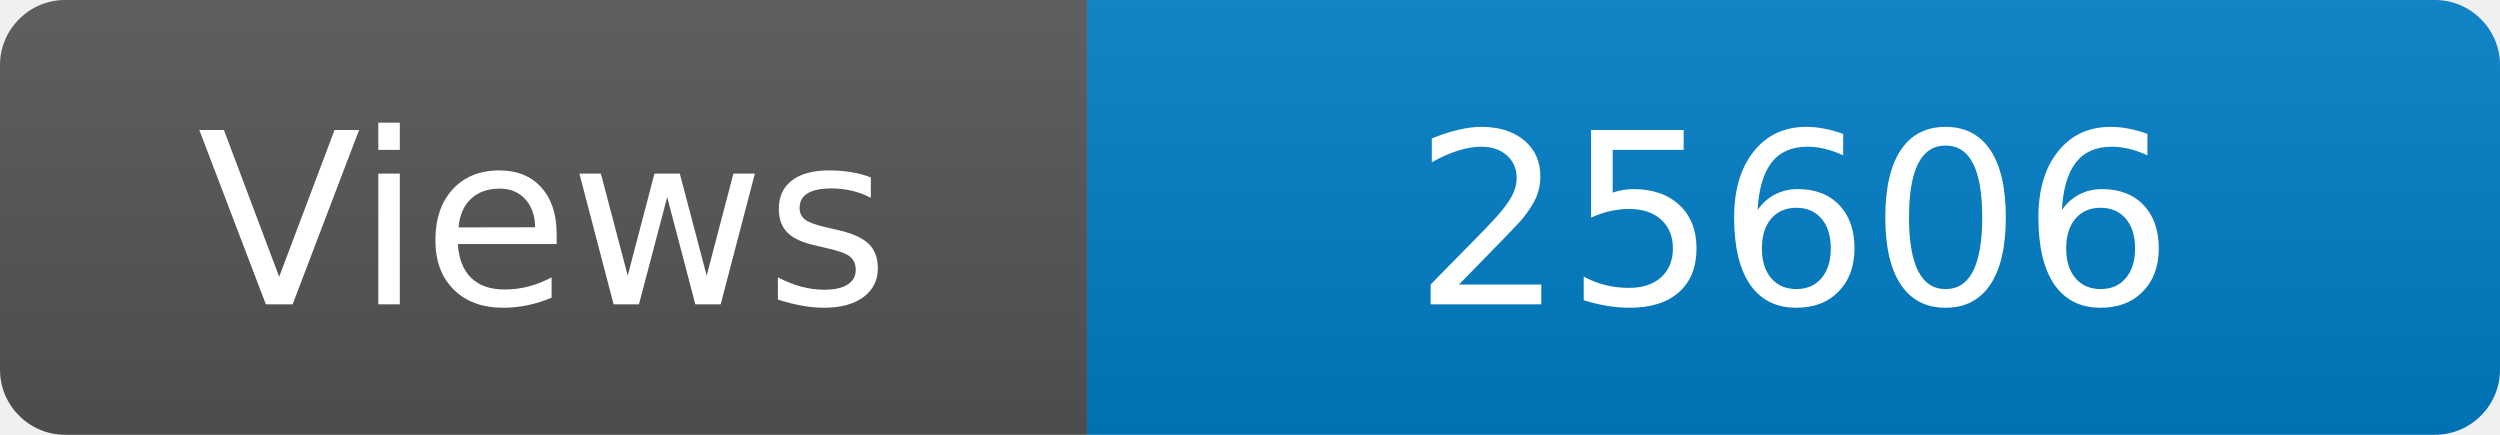
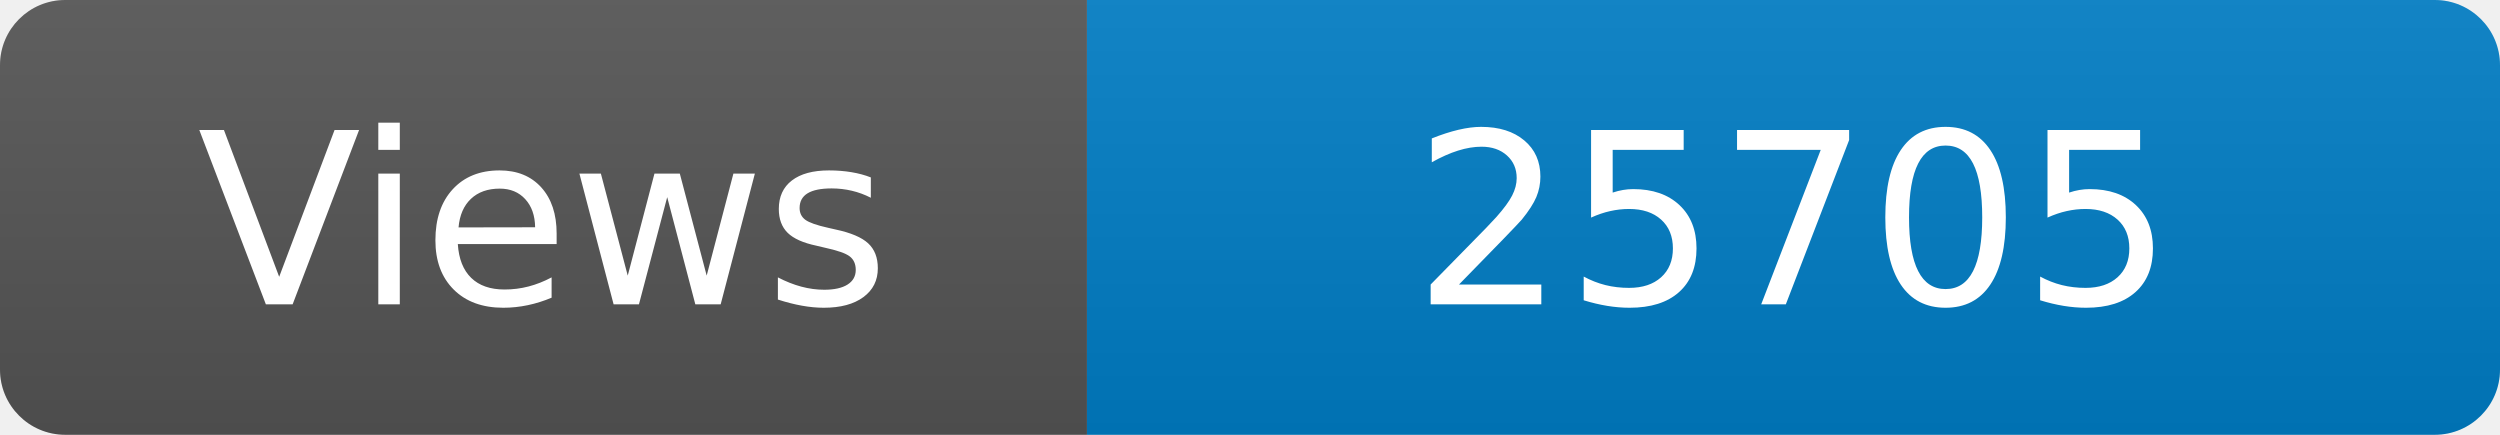
<svg xmlns="http://www.w3.org/2000/svg" width="115" height="20" role="img" aria-label="Maintained?: yes">
  <linearGradient id="s" x2="0" y2="100%">
    <stop offset="0" stop-color="#bbb" stop-opacity=".1" />
    <stop offset="1" stop-opacity=".1" />
  </linearGradient>
  <clipPath id="r">
    <rect width="115" height="20" rx="3" fill="#fff" />
  </clipPath>
  <g clip-path="url(#r)">
    <rect width="50" height="20" fill="#555" />
    <rect x="50" width="160" height="20" fill="#007ec6" />
    <rect width="115" height="20" fill="url(#s)" />
  </g>
  <g fill="#fff" text-anchor="middle" font-family="Verdana,Geneva,DejaVu Sans,sans-serif" font-size="110">
    <text x="250" y="140" transform="scale(.1)" fill="#fff">Views</text>
-     <text x="825" y="140" transform="scale(.1)" fill="#fff">25606</text>
+     <text x="825" y="140" transform="scale(.1)" fill="#fff">25705</text>
  </g>
</svg>
